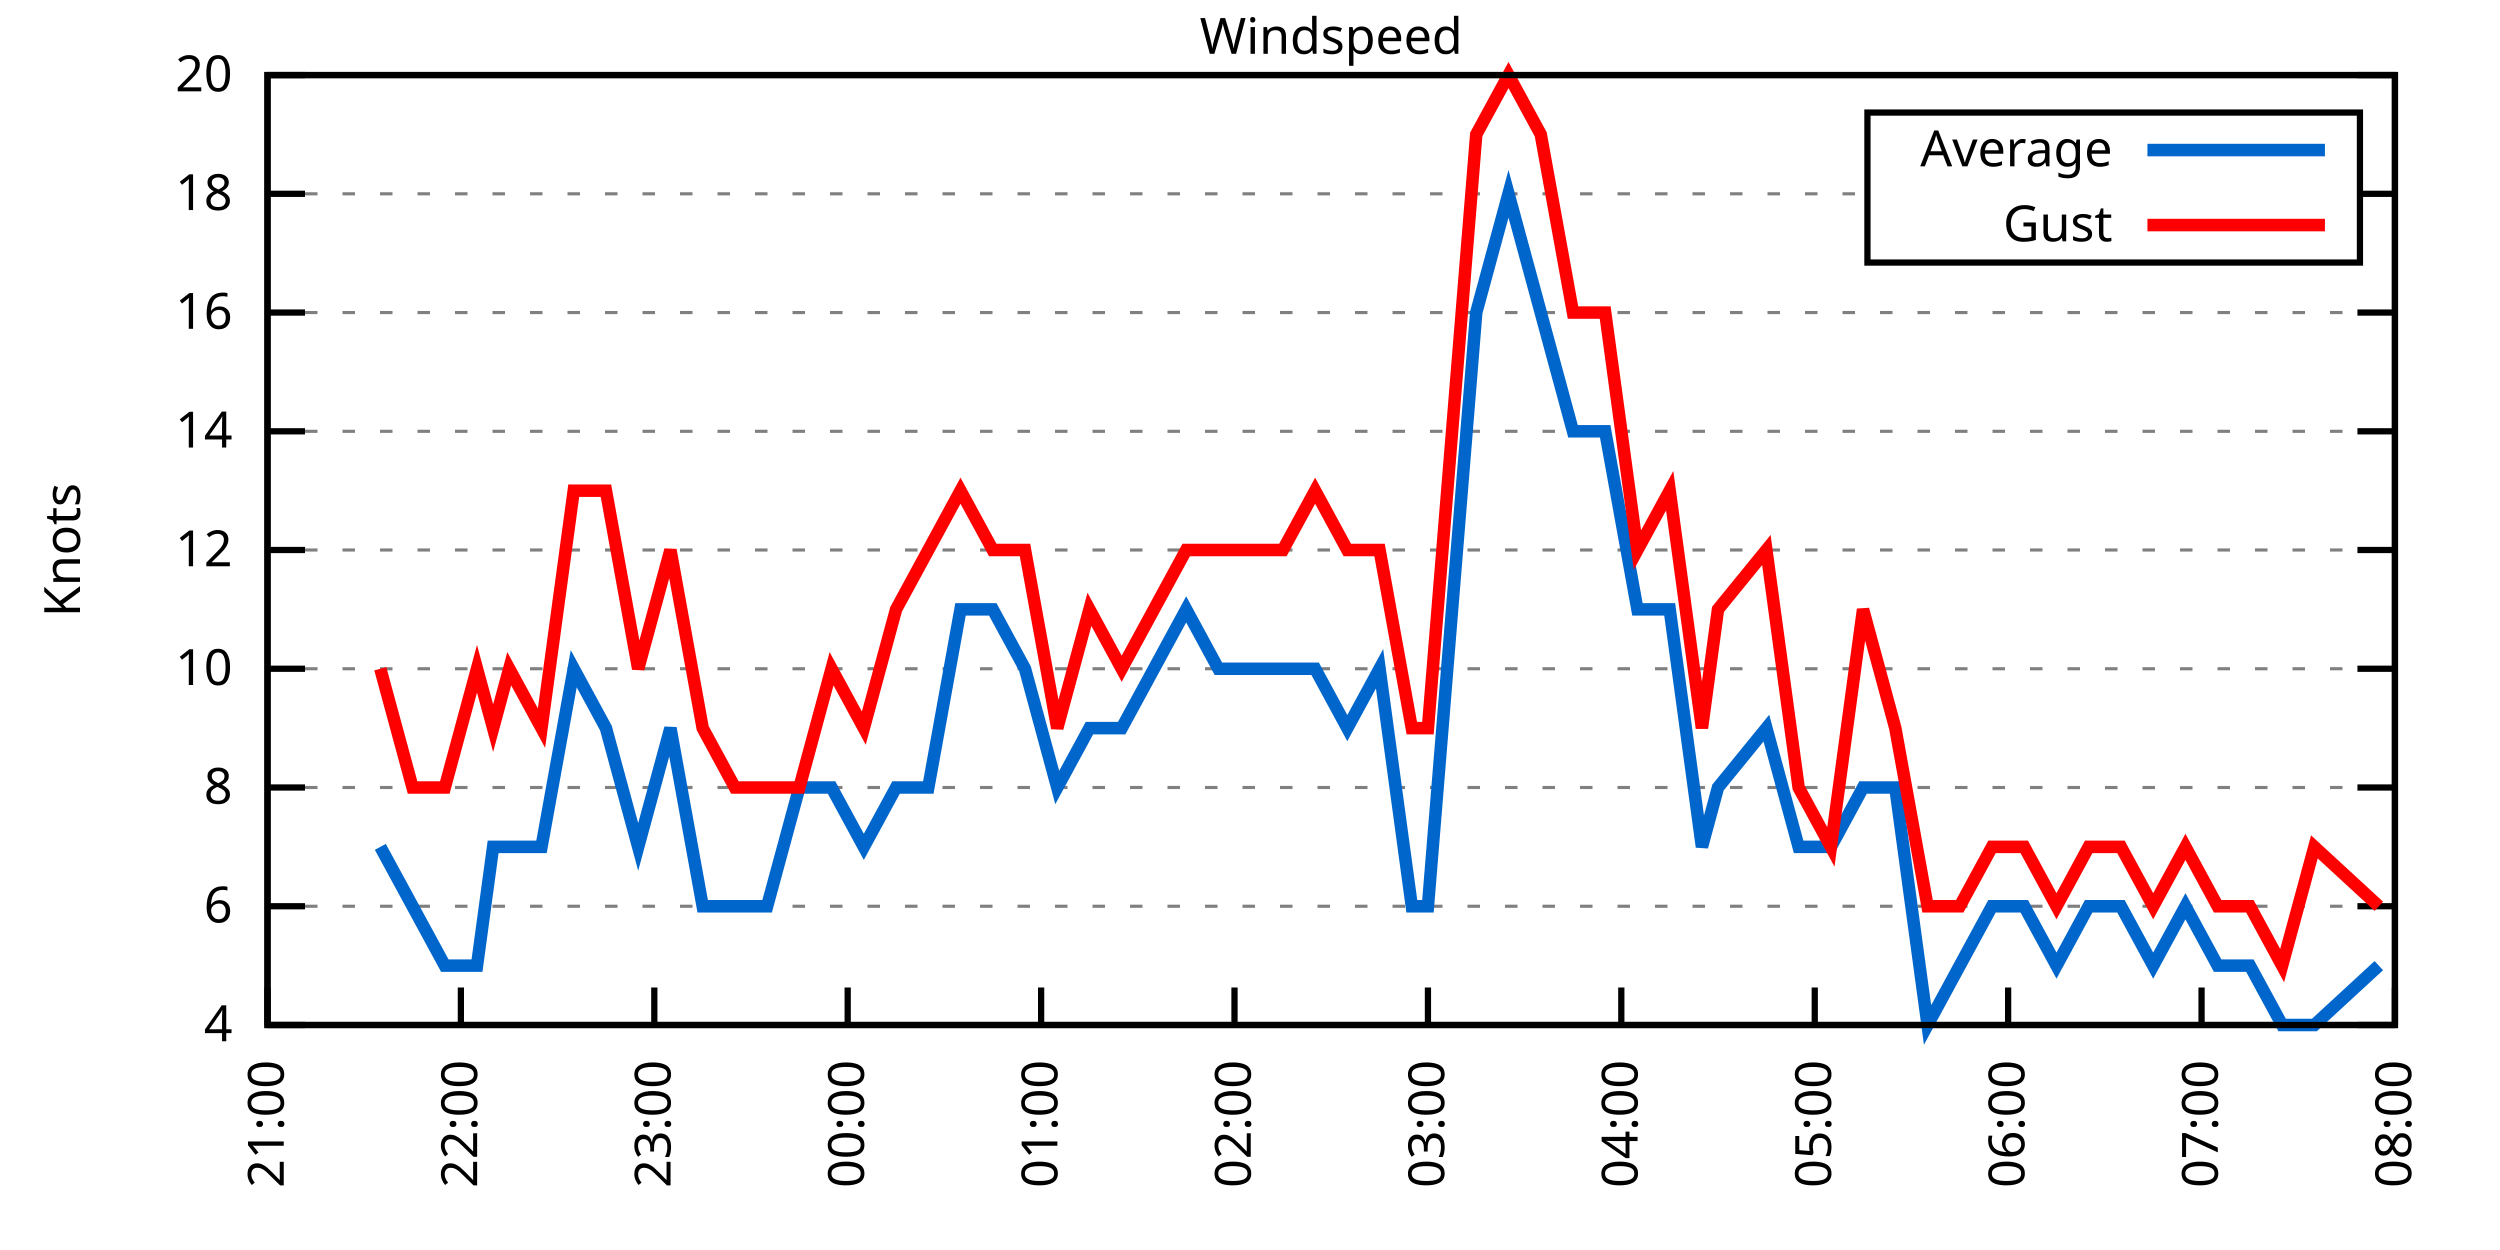
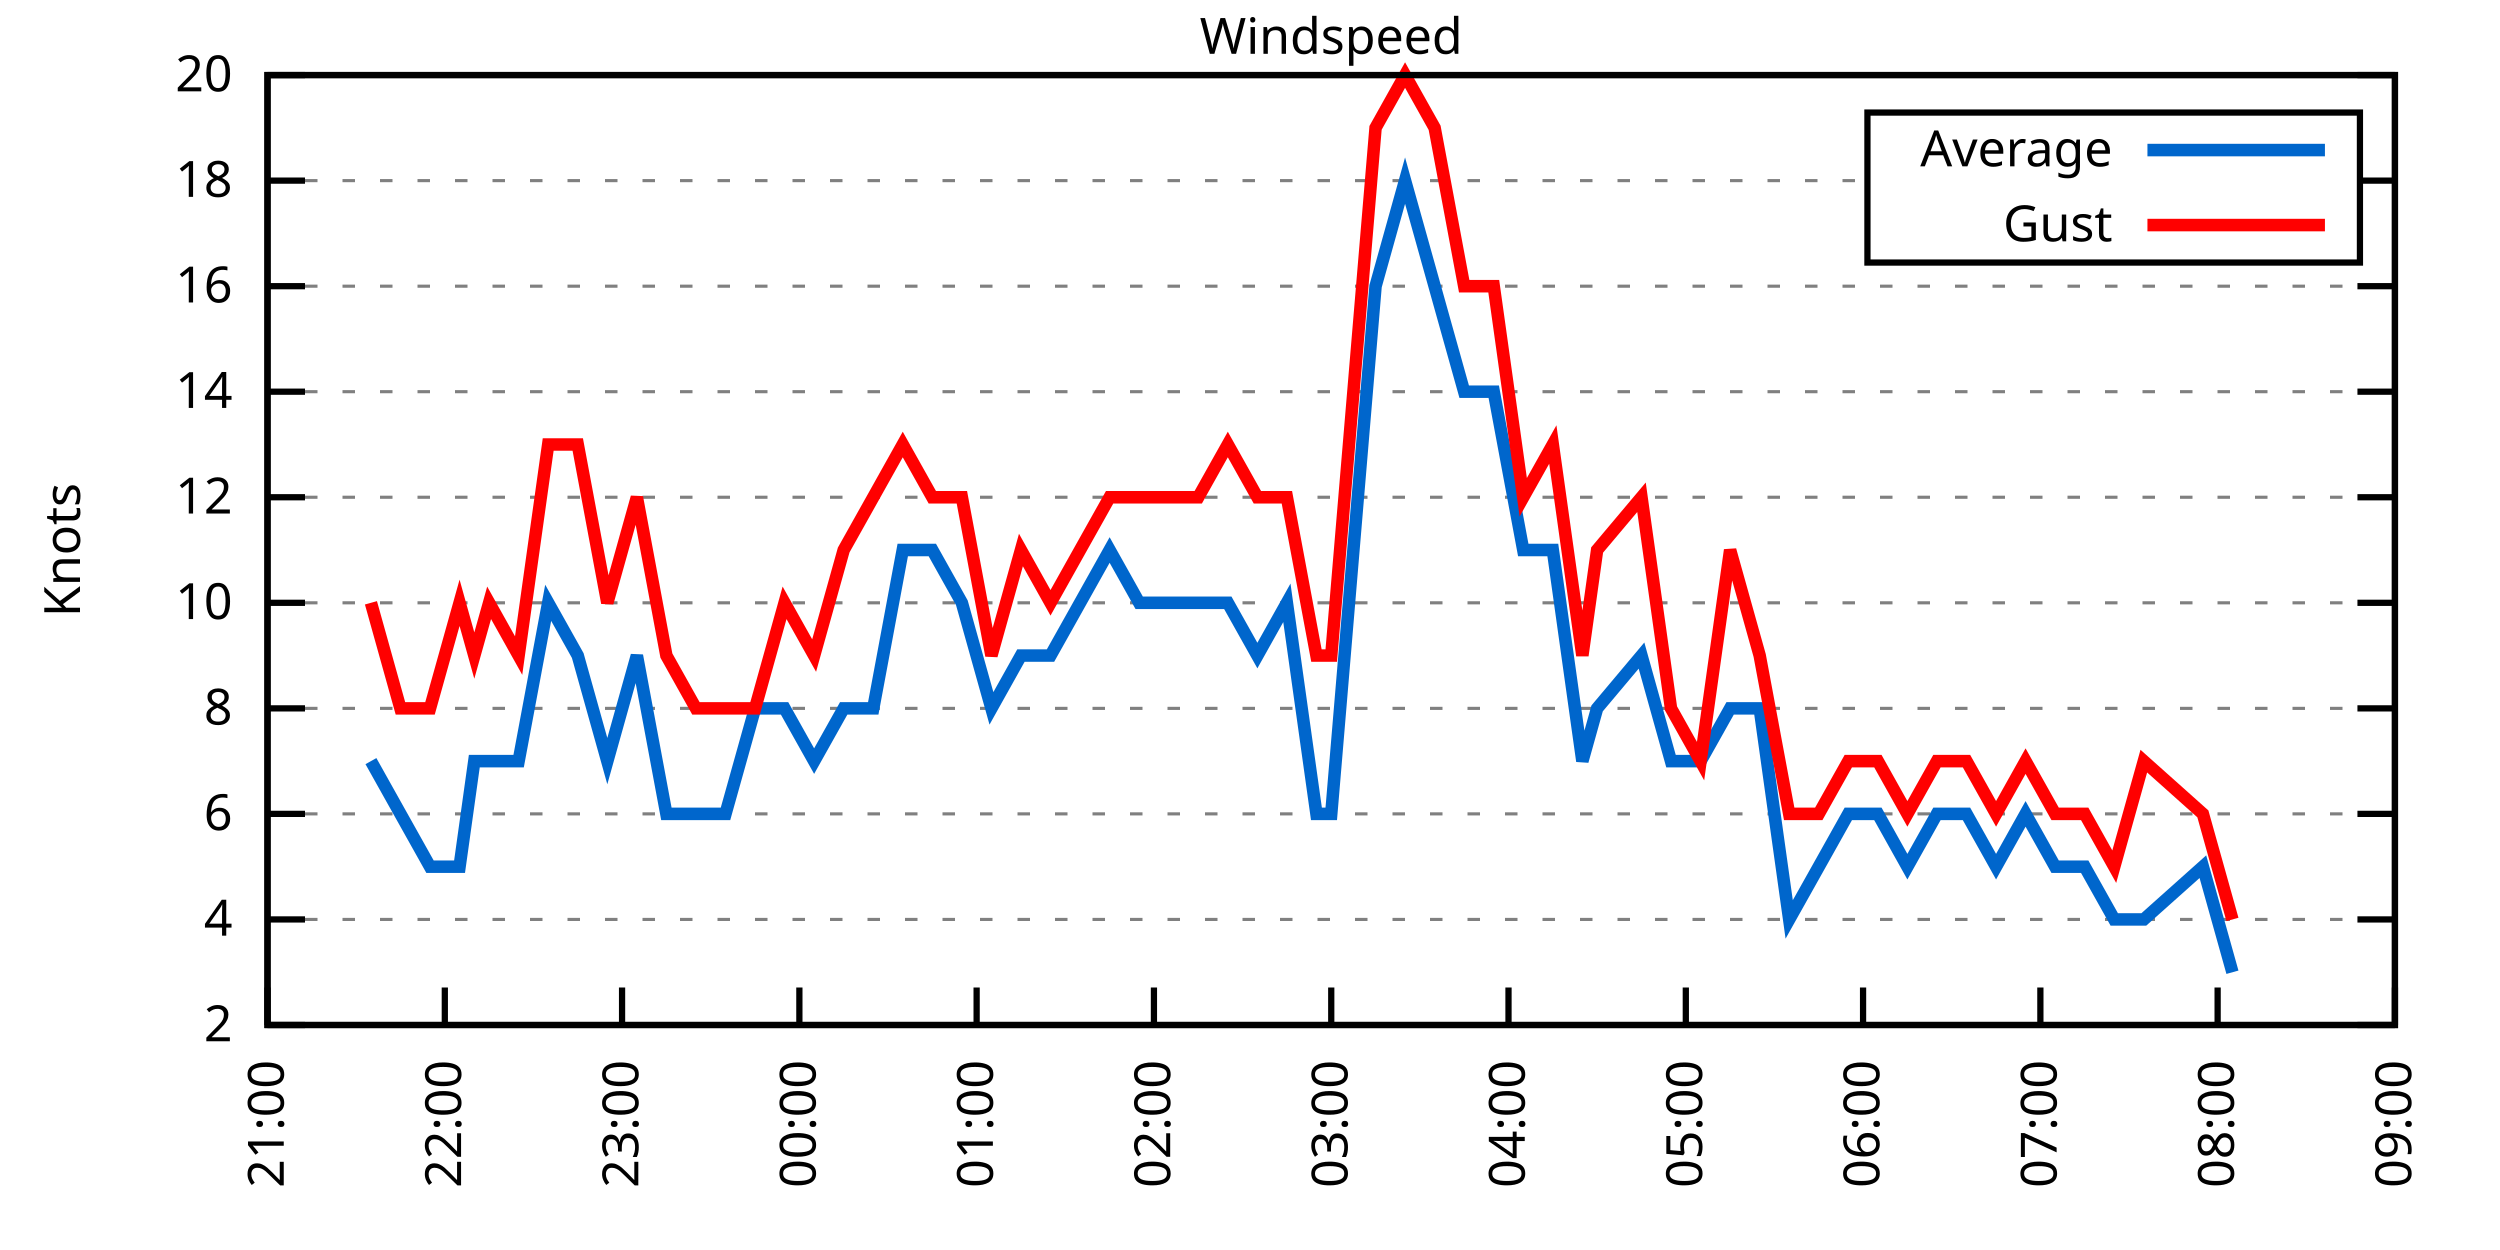
<svg xmlns="http://www.w3.org/2000/svg" xmlns:xlink="http://www.w3.org/1999/xlink" width="400" height="200" viewBox="0 0 400 200">
  <g id="gnuplot_canvas">
    <rect x="0" y="0" width="400" height="200" fill="none" />
    <defs>
      <circle id="gpDot" r="0.5" stroke-width="0.5" stroke="currentColor" />
      <path id="gpPt0" stroke-width="0.333" stroke="currentColor" d="M-1,0 h2 M0,-1 v2" />
      <path id="gpPt1" stroke-width="0.333" stroke="currentColor" d="M-1,-1 L1,1 M1,-1 L-1,1" />
      <path id="gpPt2" stroke-width="0.333" stroke="currentColor" d="M-1,0 L1,0 M0,-1 L0,1 M-1,-1 L1,1 M-1,1 L1,-1" />
      <rect id="gpPt3" stroke-width="0.333" stroke="currentColor" x="-1" y="-1" width="2" height="2" />
      <rect id="gpPt4" stroke-width="0.333" stroke="currentColor" fill="currentColor" x="-1" y="-1" width="2" height="2" />
      <circle id="gpPt5" stroke-width="0.333" stroke="currentColor" cx="0" cy="0" r="1" />
      <use xlink:href="#gpPt5" id="gpPt6" fill="currentColor" stroke="none" />
      <path id="gpPt7" stroke-width="0.333" stroke="currentColor" d="M0,-1.33 L-1.33,0.67 L1.33,0.67 z" />
      <use xlink:href="#gpPt7" id="gpPt8" fill="currentColor" stroke="none" />
      <use xlink:href="#gpPt7" id="gpPt9" stroke="currentColor" transform="rotate(180)" />
      <use xlink:href="#gpPt9" id="gpPt10" fill="currentColor" stroke="none" />
      <use xlink:href="#gpPt3" id="gpPt11" stroke="currentColor" transform="rotate(45)" />
      <use xlink:href="#gpPt11" id="gpPt12" fill="currentColor" stroke="none" />
      <path id="gpPt13" stroke-width="0.333" stroke="currentColor" d="M0,1.330 L1.265,0.411 L0.782,-1.067 L-0.782,-1.076 L-1.265,0.411 z" />
      <use xlink:href="#gpPt13" id="gpPt14" fill="currentColor" stroke="none" />
      <filter id="textbox" filterUnits="objectBoundingBox" x="0" y="0" height="1" width="1">
        <feFlood flood-color="white" flood-opacity="1" result="bgnd" />
        <feComposite in="SourceGraphic" in2="bgnd" operator="atop" />
      </filter>
      <filter id="greybox" filterUnits="objectBoundingBox" x="0" y="0" height="1" width="1">
        <feFlood flood-color="lightgrey" flood-opacity="1" result="grey" />
        <feComposite in="SourceGraphic" in2="grey" operator="atop" />
      </filter>
    </defs>
    <g fill="none" color="white" stroke="currentColor" stroke-width="1.00" stroke-linecap="butt" stroke-linejoin="miter">
</g>
    <g fill="none" color="black" stroke="currentColor" stroke-width="1.00" stroke-linecap="butt" stroke-linejoin="miter">
      <g stroke="none" shape-rendering="crispEdges">
        <polygon fill="rgb(255, 255, 255)" points="42.80,164.00 383.18,164.00 383.18,12.02 42.80,12.02 " />
      </g>
    </g>
    <g fill="none" color="black" stroke="currentColor" stroke-width="1.00" stroke-linecap="butt" stroke-linejoin="miter">
</g>
    <g fill="none" color="black" stroke="black" stroke-width="0.50" stroke-linecap="butt" stroke-linejoin="miter">
</g>
    <g fill="none" color="gray" stroke="currentColor" stroke-width="0.50" stroke-linecap="butt" stroke-linejoin="miter">
      <path stroke="gray" stroke-dasharray="2,4" class="gridline" d="M42.80,164.00 L383.19,164.00  " />
    </g>
    <g fill="none" color="gray" stroke="gray" stroke-width="1.00" stroke-linecap="butt" stroke-linejoin="miter">
</g>
    <g fill="none" color="black" stroke="currentColor" stroke-width="1.00" stroke-linecap="butt" stroke-linejoin="miter">
      <path stroke="black" d="M42.80,164.00 L48.80,164.00 M383.19,164.00 L377.19,164.00  " />
      <g transform="translate(37.20,166.60)" stroke="none" fill="black" font-family="Sans" font-size="8.00" text-anchor="end">
        <text>
+           <tspan font-family="Sans"> 2</tspan>
+         </text>
+       </g>
+     </g>
+     <g fill="none" color="black" stroke="currentColor" stroke-width="1.00" stroke-linecap="butt" stroke-linejoin="miter">
+ </g>
+     <g fill="none" color="black" stroke="black" stroke-width="0.50" stroke-linecap="butt" stroke-linejoin="miter">
+ </g>
+     <g fill="none" color="gray" stroke="currentColor" stroke-width="0.50" stroke-linecap="butt" stroke-linejoin="miter">
+       <path stroke="gray" stroke-dasharray="2,4" class="gridline" d="M42.80,147.11 L383.19,147.11  " />
+     </g>
+     <g fill="none" color="gray" stroke="gray" stroke-width="1.00" stroke-linecap="butt" stroke-linejoin="miter">
+ </g>
+     <g fill="none" color="black" stroke="currentColor" stroke-width="1.00" stroke-linecap="butt" stroke-linejoin="miter">
+       <path stroke="black" d="M42.80,147.11 L48.80,147.11 M383.19,147.11 L377.19,147.11  " />
+       <g transform="translate(37.20,149.71)" stroke="none" fill="black" font-family="Sans" font-size="8.00" text-anchor="end">
+         <text>
          <tspan font-family="Sans"> 4</tspan>
        </text>
      </g>
    </g>
    <g fill="none" color="black" stroke="currentColor" stroke-width="1.00" stroke-linecap="butt" stroke-linejoin="miter">
</g>
    <g fill="none" color="black" stroke="black" stroke-width="0.50" stroke-linecap="butt" stroke-linejoin="miter">
</g>
    <g fill="none" color="gray" stroke="currentColor" stroke-width="0.50" stroke-linecap="butt" stroke-linejoin="miter">
-       <path stroke="gray" stroke-dasharray="2,4" class="gridline" d="M42.80,145.00 L383.19,145.00  " />
-     </g>
-     <g fill="none" color="gray" stroke="gray" stroke-width="1.00" stroke-linecap="butt" stroke-linejoin="miter">
- </g>
-     <g fill="none" color="black" stroke="currentColor" stroke-width="1.00" stroke-linecap="butt" stroke-linejoin="miter">
-       <path stroke="black" d="M42.80,145.00 L48.80,145.00 M383.19,145.00 L377.19,145.00  " />
-       <g transform="translate(37.20,147.60)" stroke="none" fill="black" font-family="Sans" font-size="8.00" text-anchor="end">
+       <path stroke="gray" stroke-dasharray="2,4" class="gridline" d="M42.80,130.22 L383.19,130.22  " />
+     </g>
+     <g fill="none" color="gray" stroke="gray" stroke-width="1.00" stroke-linecap="butt" stroke-linejoin="miter">
+ </g>
+     <g fill="none" color="black" stroke="currentColor" stroke-width="1.00" stroke-linecap="butt" stroke-linejoin="miter">
+       <path stroke="black" d="M42.80,130.22 L48.80,130.22 M383.19,130.22 L377.19,130.22  " />
+       <g transform="translate(37.20,132.82)" stroke="none" fill="black" font-family="Sans" font-size="8.00" text-anchor="end">
        <text>
          <tspan font-family="Sans"> 6</tspan>
        </text>
      </g>
    </g>
    <g fill="none" color="black" stroke="currentColor" stroke-width="1.00" stroke-linecap="butt" stroke-linejoin="miter">
</g>
    <g fill="none" color="black" stroke="black" stroke-width="0.50" stroke-linecap="butt" stroke-linejoin="miter">
</g>
    <g fill="none" color="gray" stroke="currentColor" stroke-width="0.50" stroke-linecap="butt" stroke-linejoin="miter">
-       <path stroke="gray" stroke-dasharray="2,4" class="gridline" d="M42.80,126.00 L383.19,126.00  " />
-     </g>
-     <g fill="none" color="gray" stroke="gray" stroke-width="1.00" stroke-linecap="butt" stroke-linejoin="miter">
- </g>
-     <g fill="none" color="black" stroke="currentColor" stroke-width="1.00" stroke-linecap="butt" stroke-linejoin="miter">
-       <path stroke="black" d="M42.80,126.00 L48.80,126.00 M383.19,126.00 L377.19,126.00  " />
-       <g transform="translate(37.20,128.60)" stroke="none" fill="black" font-family="Sans" font-size="8.00" text-anchor="end">
+       <path stroke="gray" stroke-dasharray="2,4" class="gridline" d="M42.80,113.34 L383.19,113.34  " />
+     </g>
+     <g fill="none" color="gray" stroke="gray" stroke-width="1.00" stroke-linecap="butt" stroke-linejoin="miter">
+ </g>
+     <g fill="none" color="black" stroke="currentColor" stroke-width="1.00" stroke-linecap="butt" stroke-linejoin="miter">
+       <path stroke="black" d="M42.80,113.34 L48.80,113.34 M383.19,113.34 L377.19,113.34  " />
+       <g transform="translate(37.20,115.94)" stroke="none" fill="black" font-family="Sans" font-size="8.00" text-anchor="end">
        <text>
          <tspan font-family="Sans"> 8</tspan>
        </text>
      </g>
    </g>
    <g fill="none" color="black" stroke="currentColor" stroke-width="1.00" stroke-linecap="butt" stroke-linejoin="miter">
</g>
    <g fill="none" color="black" stroke="black" stroke-width="0.50" stroke-linecap="butt" stroke-linejoin="miter">
</g>
    <g fill="none" color="gray" stroke="currentColor" stroke-width="0.50" stroke-linecap="butt" stroke-linejoin="miter">
-       <path stroke="gray" stroke-dasharray="2,4" class="gridline" d="M42.80,107.00 L383.19,107.00  " />
-     </g>
-     <g fill="none" color="gray" stroke="gray" stroke-width="1.00" stroke-linecap="butt" stroke-linejoin="miter">
- </g>
-     <g fill="none" color="black" stroke="currentColor" stroke-width="1.00" stroke-linecap="butt" stroke-linejoin="miter">
-       <path stroke="black" d="M42.80,107.00 L48.80,107.00 M383.19,107.00 L377.19,107.00  " />
-       <g transform="translate(37.20,109.60)" stroke="none" fill="black" font-family="Sans" font-size="8.00" text-anchor="end">
+       <path stroke="gray" stroke-dasharray="2,4" class="gridline" d="M42.80,96.45 L383.19,96.45  " />
+     </g>
+     <g fill="none" color="gray" stroke="gray" stroke-width="1.00" stroke-linecap="butt" stroke-linejoin="miter">
+ </g>
+     <g fill="none" color="black" stroke="currentColor" stroke-width="1.00" stroke-linecap="butt" stroke-linejoin="miter">
+       <path stroke="black" d="M42.80,96.45 L48.80,96.45 M383.19,96.45 L377.19,96.45  " />
+       <g transform="translate(37.20,99.05)" stroke="none" fill="black" font-family="Sans" font-size="8.00" text-anchor="end">
        <text>
          <tspan font-family="Sans"> 10</tspan>
        </text>
      </g>
    </g>
    <g fill="none" color="black" stroke="currentColor" stroke-width="1.00" stroke-linecap="butt" stroke-linejoin="miter">
</g>
    <g fill="none" color="black" stroke="black" stroke-width="0.50" stroke-linecap="butt" stroke-linejoin="miter">
</g>
    <g fill="none" color="gray" stroke="currentColor" stroke-width="0.50" stroke-linecap="butt" stroke-linejoin="miter">
-       <path stroke="gray" stroke-dasharray="2,4" class="gridline" d="M42.80,88.00 L383.19,88.00  " />
-     </g>
-     <g fill="none" color="gray" stroke="gray" stroke-width="1.00" stroke-linecap="butt" stroke-linejoin="miter">
- </g>
-     <g fill="none" color="black" stroke="currentColor" stroke-width="1.00" stroke-linecap="butt" stroke-linejoin="miter">
-       <path stroke="black" d="M42.80,88.00 L48.80,88.00 M383.19,88.00 L377.19,88.00  " />
-       <g transform="translate(37.20,90.60)" stroke="none" fill="black" font-family="Sans" font-size="8.00" text-anchor="end">
+       <path stroke="gray" stroke-dasharray="2,4" class="gridline" d="M42.80,79.56 L383.19,79.56  " />
+     </g>
+     <g fill="none" color="gray" stroke="gray" stroke-width="1.00" stroke-linecap="butt" stroke-linejoin="miter">
+ </g>
+     <g fill="none" color="black" stroke="currentColor" stroke-width="1.00" stroke-linecap="butt" stroke-linejoin="miter">
+       <path stroke="black" d="M42.80,79.56 L48.80,79.56 M383.19,79.56 L377.19,79.56  " />
+       <g transform="translate(37.20,82.16)" stroke="none" fill="black" font-family="Sans" font-size="8.00" text-anchor="end">
        <text>
          <tspan font-family="Sans"> 12</tspan>
        </text>
      </g>
    </g>
    <g fill="none" color="black" stroke="currentColor" stroke-width="1.00" stroke-linecap="butt" stroke-linejoin="miter">
</g>
    <g fill="none" color="black" stroke="black" stroke-width="0.50" stroke-linecap="butt" stroke-linejoin="miter">
</g>
    <g fill="none" color="gray" stroke="currentColor" stroke-width="0.50" stroke-linecap="butt" stroke-linejoin="miter">
-       <path stroke="gray" stroke-dasharray="2,4" class="gridline" d="M42.80,69.01 L383.19,69.01  " />
-     </g>
-     <g fill="none" color="gray" stroke="gray" stroke-width="1.00" stroke-linecap="butt" stroke-linejoin="miter">
- </g>
-     <g fill="none" color="black" stroke="currentColor" stroke-width="1.00" stroke-linecap="butt" stroke-linejoin="miter">
-       <path stroke="black" d="M42.80,69.01 L48.80,69.01 M383.19,69.01 L377.19,69.01  " />
-       <g transform="translate(37.20,71.61)" stroke="none" fill="black" font-family="Sans" font-size="8.00" text-anchor="end">
+       <path stroke="gray" stroke-dasharray="2,4" class="gridline" d="M42.80,62.67 L383.19,62.67  " />
+     </g>
+     <g fill="none" color="gray" stroke="gray" stroke-width="1.00" stroke-linecap="butt" stroke-linejoin="miter">
+ </g>
+     <g fill="none" color="black" stroke="currentColor" stroke-width="1.00" stroke-linecap="butt" stroke-linejoin="miter">
+       <path stroke="black" d="M42.80,62.67 L48.80,62.67 M383.19,62.67 L377.19,62.67  " />
+       <g transform="translate(37.20,65.27)" stroke="none" fill="black" font-family="Sans" font-size="8.00" text-anchor="end">
        <text>
          <tspan font-family="Sans"> 14</tspan>
        </text>
      </g>
    </g>
    <g fill="none" color="black" stroke="currentColor" stroke-width="1.00" stroke-linecap="butt" stroke-linejoin="miter">
</g>
    <g fill="none" color="black" stroke="black" stroke-width="0.50" stroke-linecap="butt" stroke-linejoin="miter">
</g>
    <g fill="none" color="gray" stroke="currentColor" stroke-width="0.50" stroke-linecap="butt" stroke-linejoin="miter">
-       <path stroke="gray" stroke-dasharray="2,4" class="gridline" d="M42.80,50.01 L383.19,50.01  " />
-     </g>
-     <g fill="none" color="gray" stroke="gray" stroke-width="1.00" stroke-linecap="butt" stroke-linejoin="miter">
- </g>
-     <g fill="none" color="black" stroke="currentColor" stroke-width="1.00" stroke-linecap="butt" stroke-linejoin="miter">
-       <path stroke="black" d="M42.80,50.01 L48.80,50.01 M383.19,50.01 L377.19,50.01  " />
-       <g transform="translate(37.20,52.61)" stroke="none" fill="black" font-family="Sans" font-size="8.00" text-anchor="end">
+       <path stroke="gray" stroke-dasharray="2,4" class="gridline" d="M42.80,45.79 L383.19,45.79  " />
+     </g>
+     <g fill="none" color="gray" stroke="gray" stroke-width="1.00" stroke-linecap="butt" stroke-linejoin="miter">
+ </g>
+     <g fill="none" color="black" stroke="currentColor" stroke-width="1.00" stroke-linecap="butt" stroke-linejoin="miter">
+       <path stroke="black" d="M42.80,45.79 L48.80,45.79 M383.19,45.79 L377.19,45.79  " />
+       <g transform="translate(37.20,48.39)" stroke="none" fill="black" font-family="Sans" font-size="8.00" text-anchor="end">
        <text>
          <tspan font-family="Sans"> 16</tspan>
        </text>
      </g>
    </g>
    <g fill="none" color="black" stroke="currentColor" stroke-width="1.00" stroke-linecap="butt" stroke-linejoin="miter">
</g>
    <g fill="none" color="black" stroke="black" stroke-width="0.50" stroke-linecap="butt" stroke-linejoin="miter">
</g>
    <g fill="none" color="gray" stroke="currentColor" stroke-width="0.50" stroke-linecap="butt" stroke-linejoin="miter">
-       <path stroke="gray" stroke-dasharray="2,4" class="gridline" d="M42.80,31.01 L298.79,31.01 M377.59,31.01 L383.19,31.01  " />
-     </g>
-     <g fill="none" color="gray" stroke="gray" stroke-width="1.00" stroke-linecap="butt" stroke-linejoin="miter">
- </g>
-     <g fill="none" color="black" stroke="currentColor" stroke-width="1.00" stroke-linecap="butt" stroke-linejoin="miter">
-       <path stroke="black" d="M42.80,31.01 L48.80,31.01 M383.19,31.01 L377.19,31.01  " />
-       <g transform="translate(37.20,33.61)" stroke="none" fill="black" font-family="Sans" font-size="8.00" text-anchor="end">
+       <path stroke="gray" stroke-dasharray="2,4" class="gridline" d="M42.80,28.90 L298.79,28.90 M377.59,28.90 L383.19,28.90  " />
+     </g>
+     <g fill="none" color="gray" stroke="gray" stroke-width="1.00" stroke-linecap="butt" stroke-linejoin="miter">
+ </g>
+     <g fill="none" color="black" stroke="currentColor" stroke-width="1.00" stroke-linecap="butt" stroke-linejoin="miter">
+       <path stroke="black" d="M42.80,28.90 L48.80,28.90 M383.19,28.90 L377.19,28.90  " />
+       <g transform="translate(37.20,31.50)" stroke="none" fill="black" font-family="Sans" font-size="8.00" text-anchor="end">
        <text>
          <tspan font-family="Sans"> 18</tspan>
        </text>
      </g>
    </g>
    <g fill="none" color="black" stroke="currentColor" stroke-width="1.00" stroke-linecap="butt" stroke-linejoin="miter">
</g>
    <g fill="none" color="black" stroke="black" stroke-width="0.50" stroke-linecap="butt" stroke-linejoin="miter">
</g>
    <g fill="none" color="gray" stroke="currentColor" stroke-width="0.50" stroke-linecap="butt" stroke-linejoin="miter">
      <path stroke="gray" stroke-dasharray="2,4" class="gridline" d="M42.80,12.01 L383.19,12.01  " />
    </g>
    <g fill="none" color="gray" stroke="gray" stroke-width="1.00" stroke-linecap="butt" stroke-linejoin="miter">
</g>
    <g fill="none" color="black" stroke="currentColor" stroke-width="1.00" stroke-linecap="butt" stroke-linejoin="miter">
      <path stroke="black" d="M42.80,12.01 L48.80,12.01 M383.19,12.01 L377.19,12.01  " />
      <g transform="translate(37.20,14.61)" stroke="none" fill="black" font-family="Sans" font-size="8.00" text-anchor="end">
        <text>
          <tspan font-family="Sans"> 20</tspan>
        </text>
      </g>
    </g>
    <g fill="none" color="black" stroke="currentColor" stroke-width="1.00" stroke-linecap="butt" stroke-linejoin="miter">
      <path stroke="black" d="M42.80,164.00 L42.80,158.00  " />
      <g transform="translate(45.40,169.60) rotate(270.00)" stroke="none" fill="black" font-family="Sans" font-size="8.00" text-anchor="end">
        <text>
          <tspan font-family="Sans">21:00</tspan>
        </text>
      </g>
    </g>
    <g fill="none" color="black" stroke="currentColor" stroke-width="1.00" stroke-linecap="butt" stroke-linejoin="miter">
-       <path stroke="black" d="M73.74,164.00 L73.74,158.00  " />
-       <g transform="translate(76.34,169.60) rotate(270.00)" stroke="none" fill="black" font-family="Sans" font-size="8.00" text-anchor="end">
+       <path stroke="black" d="M71.17,164.00 L71.17,158.00  " />
+       <g transform="translate(73.77,169.60) rotate(270.00)" stroke="none" fill="black" font-family="Sans" font-size="8.00" text-anchor="end">
        <text>
          <tspan font-family="Sans">22:00</tspan>
        </text>
      </g>
    </g>
    <g fill="none" color="black" stroke="currentColor" stroke-width="1.00" stroke-linecap="butt" stroke-linejoin="miter">
-       <path stroke="black" d="M104.69,164.00 L104.69,158.00  " />
-       <g transform="translate(107.29,169.60) rotate(270.00)" stroke="none" fill="black" font-family="Sans" font-size="8.00" text-anchor="end">
+       <path stroke="black" d="M99.53,164.00 L99.53,158.00  " />
+       <g transform="translate(102.13,169.60) rotate(270.00)" stroke="none" fill="black" font-family="Sans" font-size="8.00" text-anchor="end">
        <text>
          <tspan font-family="Sans">23:00</tspan>
        </text>
      </g>
    </g>
    <g fill="none" color="black" stroke="currentColor" stroke-width="1.00" stroke-linecap="butt" stroke-linejoin="miter">
-       <path stroke="black" d="M135.63,164.00 L135.63,158.00  " />
-       <g transform="translate(138.23,169.60) rotate(270.00)" stroke="none" fill="black" font-family="Sans" font-size="8.00" text-anchor="end">
+       <path stroke="black" d="M127.90,164.00 L127.90,158.00  " />
+       <g transform="translate(130.50,169.60) rotate(270.00)" stroke="none" fill="black" font-family="Sans" font-size="8.00" text-anchor="end">
        <text>
          <tspan font-family="Sans">00:00</tspan>
        </text>
      </g>
    </g>
    <g fill="none" color="black" stroke="currentColor" stroke-width="1.00" stroke-linecap="butt" stroke-linejoin="miter">
-       <path stroke="black" d="M166.58,164.00 L166.58,158.00  " />
-       <g transform="translate(169.18,169.60) rotate(270.00)" stroke="none" fill="black" font-family="Sans" font-size="8.00" text-anchor="end">
+       <path stroke="black" d="M156.26,164.00 L156.26,158.00  " />
+       <g transform="translate(158.86,169.60) rotate(270.00)" stroke="none" fill="black" font-family="Sans" font-size="8.00" text-anchor="end">
        <text>
          <tspan font-family="Sans">01:00</tspan>
        </text>
      </g>
    </g>
    <g fill="none" color="black" stroke="currentColor" stroke-width="1.00" stroke-linecap="butt" stroke-linejoin="miter">
-       <path stroke="black" d="M197.52,164.00 L197.52,158.00  " />
-       <g transform="translate(200.12,169.60) rotate(270.00)" stroke="none" fill="black" font-family="Sans" font-size="8.00" text-anchor="end">
+       <path stroke="black" d="M184.63,164.00 L184.63,158.00  " />
+       <g transform="translate(187.23,169.60) rotate(270.00)" stroke="none" fill="black" font-family="Sans" font-size="8.00" text-anchor="end">
        <text>
          <tspan font-family="Sans">02:00</tspan>
        </text>
      </g>
    </g>
    <g fill="none" color="black" stroke="currentColor" stroke-width="1.00" stroke-linecap="butt" stroke-linejoin="miter">
-       <path stroke="black" d="M228.47,164.00 L228.47,158.00  " />
-       <g transform="translate(231.07,169.60) rotate(270.00)" stroke="none" fill="black" font-family="Sans" font-size="8.00" text-anchor="end">
+       <path stroke="black" d="M213.00,164.00 L213.00,158.00  " />
+       <g transform="translate(215.60,169.60) rotate(270.00)" stroke="none" fill="black" font-family="Sans" font-size="8.00" text-anchor="end">
        <text>
          <tspan font-family="Sans">03:00</tspan>
        </text>
      </g>
    </g>
    <g fill="none" color="black" stroke="currentColor" stroke-width="1.00" stroke-linecap="butt" stroke-linejoin="miter">
-       <path stroke="black" d="M259.41,164.00 L259.41,158.00  " />
-       <g transform="translate(262.01,169.60) rotate(270.00)" stroke="none" fill="black" font-family="Sans" font-size="8.00" text-anchor="end">
+       <path stroke="black" d="M241.36,164.00 L241.36,158.00  " />
+       <g transform="translate(243.96,169.60) rotate(270.00)" stroke="none" fill="black" font-family="Sans" font-size="8.00" text-anchor="end">
        <text>
          <tspan font-family="Sans">04:00</tspan>
        </text>
      </g>
    </g>
    <g fill="none" color="black" stroke="currentColor" stroke-width="1.00" stroke-linecap="butt" stroke-linejoin="miter">
-       <path stroke="black" d="M290.36,164.00 L290.36,158.00  " />
-       <g transform="translate(292.96,169.60) rotate(270.00)" stroke="none" fill="black" font-family="Sans" font-size="8.00" text-anchor="end">
+       <path stroke="black" d="M269.73,164.00 L269.73,158.00  " />
+       <g transform="translate(272.33,169.60) rotate(270.00)" stroke="none" fill="black" font-family="Sans" font-size="8.00" text-anchor="end">
        <text>
          <tspan font-family="Sans">05:00</tspan>
        </text>
      </g>
    </g>
    <g fill="none" color="black" stroke="currentColor" stroke-width="1.00" stroke-linecap="butt" stroke-linejoin="miter">
-       <path stroke="black" d="M321.30,164.00 L321.30,158.00  " />
-       <g transform="translate(323.90,169.60) rotate(270.00)" stroke="none" fill="black" font-family="Sans" font-size="8.00" text-anchor="end">
+       <path stroke="black" d="M298.09,164.00 L298.09,158.00  " />
+       <g transform="translate(300.69,169.60) rotate(270.00)" stroke="none" fill="black" font-family="Sans" font-size="8.00" text-anchor="end">
        <text>
          <tspan font-family="Sans">06:00</tspan>
        </text>
      </g>
    </g>
    <g fill="none" color="black" stroke="currentColor" stroke-width="1.00" stroke-linecap="butt" stroke-linejoin="miter">
-       <path stroke="black" d="M352.25,164.00 L352.25,158.00  " />
-       <g transform="translate(354.85,169.60) rotate(270.00)" stroke="none" fill="black" font-family="Sans" font-size="8.00" text-anchor="end">
+       <path stroke="black" d="M326.46,164.00 L326.46,158.00  " />
+       <g transform="translate(329.06,169.60) rotate(270.00)" stroke="none" fill="black" font-family="Sans" font-size="8.00" text-anchor="end">
        <text>
          <tspan font-family="Sans">07:00</tspan>
+         </text>
+       </g>
+     </g>
+     <g fill="none" color="black" stroke="currentColor" stroke-width="1.00" stroke-linecap="butt" stroke-linejoin="miter">
+       <path stroke="black" d="M354.82,164.00 L354.82,158.00  " />
+       <g transform="translate(357.42,169.60) rotate(270.00)" stroke="none" fill="black" font-family="Sans" font-size="8.00" text-anchor="end">
+         <text>
+           <tspan font-family="Sans">08:00</tspan>
        </text>
      </g>
    </g>
    <g fill="none" color="black" stroke="currentColor" stroke-width="1.00" stroke-linecap="butt" stroke-linejoin="miter">
      <path stroke="black" d="M383.19,164.00 L383.19,158.00  " />
      <g transform="translate(385.79,169.60) rotate(270.00)" stroke="none" fill="black" font-family="Sans" font-size="8.00" text-anchor="end">
        <text>
-           <tspan font-family="Sans">08:00</tspan>
+           <tspan font-family="Sans">09:00</tspan>
        </text>
      </g>
    </g>
    <g fill="none" color="black" stroke="currentColor" stroke-width="1.00" stroke-linecap="butt" stroke-linejoin="miter">
</g>
    <g fill="none" color="black" stroke="currentColor" stroke-width="1.00" stroke-linecap="butt" stroke-linejoin="miter">
      <path stroke="black" d="M42.80,12.01 L42.80,164.00 L383.19,164.00 L383.19,12.01 L42.80,12.01 Z  " />
    </g>
    <g fill="none" color="black" stroke="currentColor" stroke-width="1.00" stroke-linecap="butt" stroke-linejoin="miter">
</g>
    <g fill="none" color="black" stroke="currentColor" stroke-width="1.00" stroke-linecap="butt" stroke-linejoin="miter">
      <path stroke="black" d="M298.79,42.01 L298.79,18.01 L377.59,18.01 L377.59,42.01 L298.79,42.01 Z  " />
    </g>
    <g id="Windspeed_plot_1">
      <g fill="none" color="white" stroke="black" stroke-width="2.00" stroke-linecap="butt" stroke-linejoin="miter">
</g>
      <g fill="none" color="black" stroke="currentColor" stroke-width="2.00" stroke-linecap="butt" stroke-linejoin="miter">
        <g transform="translate(337.99,26.61)" stroke="none" fill="black" font-family="Sans" font-size="8.00" text-anchor="end">
          <text>
            <tspan font-family="Sans">Average</tspan>
          </text>
        </g>
      </g>
      <g fill="none" color="black" stroke="currentColor" stroke-width="2.00" stroke-linecap="butt" stroke-linejoin="miter">
-         <path stroke="rgb(  0, 102, 204)" d="M343.59,24.01 L371.99,24.01 M60.85,135.50 L66.01,145.00 L71.17,154.50 L76.32,154.50 L78.90,135.50 L81.48,135.50   L86.64,135.50 L91.80,107.00 L96.95,116.50 L102.11,135.50 L107.27,116.50 L112.43,145.00 L117.58,145.00 L122.74,145.00   L127.90,126.00 L133.05,126.00 L138.21,135.50 L143.37,126.00 L148.53,126.00 L153.68,97.50 L158.84,97.50 L164.00,107.00   L169.16,126.00 L174.31,116.50 L179.47,116.50 L184.63,107.00 L189.79,97.50 L194.94,107.00 L200.10,107.00 L205.26,107.00   L210.42,107.00 L215.57,116.50 L220.73,107.00 L225.89,145.00 L228.47,145.00 L236.20,50.01 L241.36,31.01 L246.52,50.01   L251.68,69.01 L256.83,69.01 L261.99,97.50 L267.15,97.50 L272.31,135.50 L274.88,126.00 L282.62,116.50 L287.78,135.50   L292.94,135.50 L298.09,126.00 L303.25,126.00 L308.41,164.00 L313.56,154.50 L318.72,145.00 L323.88,145.00 L329.04,154.50   L334.19,145.00 L339.35,145.00 L344.51,154.50 L349.67,145.00 L354.82,154.50 L359.98,154.50 L365.14,164.00 L370.30,164.00   L380.61,154.50  " />
+         <path stroke="rgb(  0, 102, 204)" d="M343.59,24.01 L371.99,24.01 M59.35,121.78 L64.07,130.22 L68.80,138.67 L73.53,138.67 L75.89,121.78 L78.26,121.78   L82.98,121.78 L87.71,96.45 L92.44,104.89 L97.17,121.78 L101.90,104.89 L106.62,130.22 L111.35,130.22 L116.08,130.22   L120.81,113.34 L125.53,113.34 L130.26,121.78 L134.99,113.34 L139.72,113.34 L144.44,88.00 L149.17,88.00 L153.90,96.45   L158.63,113.34 L163.35,104.89 L168.08,104.89 L172.81,96.45 L177.54,88.00 L182.27,96.45 L186.99,96.45 L191.72,96.45   L196.45,96.45 L201.18,104.89 L205.90,96.45 L210.63,130.22 L213.00,130.22 L220.09,45.79 L224.81,28.90 L229.54,45.79   L234.27,62.67 L239.00,62.67 L243.72,88.00 L248.45,88.00 L253.18,121.78 L255.54,113.34 L262.64,104.89 L267.36,121.78   L272.09,121.78 L276.82,113.34 L281.55,113.34 L286.27,147.11 L291.00,138.67 L295.73,130.22 L300.46,130.22 L305.18,138.67   L309.91,130.22 L314.64,130.22 L319.37,138.67 L324.09,130.22 L328.82,138.67 L333.55,138.67 L338.28,147.11 L343.01,147.11   L352.46,138.67 L357.19,155.56  " />
      </g>
    </g>
    <g id="Windspeed_plot_2">
      <g fill="none" color="black" stroke="currentColor" stroke-width="2.00" stroke-linecap="butt" stroke-linejoin="miter">
        <g transform="translate(337.99,38.61)" stroke="none" fill="black" font-family="Sans" font-size="8.00" text-anchor="end">
          <text>
            <tspan font-family="Sans">Gust</tspan>
          </text>
        </g>
      </g>
      <g fill="none" color="black" stroke="currentColor" stroke-width="2.00" stroke-linecap="butt" stroke-linejoin="miter">
-         <path stroke="rgb(255,   0,   0)" d="M343.59,36.01 L371.99,36.01 M60.85,107.00 L66.01,126.00 L71.17,126.00 L76.32,107.00 L78.90,116.50 L81.48,107.00   L86.64,116.50 L91.80,78.51 L96.95,78.51 L102.11,107.00 L107.27,88.00 L112.43,116.50 L117.58,126.00 L122.74,126.00   L127.90,126.00 L133.05,107.00 L138.21,116.50 L143.37,97.50 L148.53,88.00 L153.68,78.51 L158.84,88.00 L164.00,88.00   L169.16,116.50 L174.31,97.50 L179.47,107.00 L184.63,97.50 L189.79,88.00 L194.94,88.00 L200.10,88.00 L205.26,88.00   L210.42,78.51 L215.57,88.00 L220.73,88.00 L225.89,116.50 L228.47,116.50 L236.20,21.51 L241.36,12.01 L246.52,21.51   L251.68,50.01 L256.83,50.01 L261.99,88.00 L267.15,78.51 L272.31,116.50 L274.88,97.50 L282.62,88.00 L287.78,126.00   L292.94,135.50 L298.09,97.50 L303.25,116.50 L308.41,145.00 L313.56,145.00 L318.72,135.50 L323.88,135.50 L329.04,145.00   L334.19,135.50 L339.35,135.50 L344.51,145.00 L349.67,135.50 L354.82,145.00 L359.98,145.00 L365.14,154.50 L370.30,135.50   L380.61,145.00  " />
+         <path stroke="rgb(255,   0,   0)" d="M343.59,36.01 L371.99,36.01 M59.35,96.45 L64.07,113.34 L68.80,113.34 L73.53,96.45 L75.89,104.89 L78.26,96.45   L82.98,104.89 L87.71,71.12 L92.44,71.12 L97.17,96.45 L101.90,79.56 L106.62,104.89 L111.35,113.34 L116.08,113.34   L120.81,113.34 L125.53,96.45 L130.26,104.89 L134.99,88.00 L139.72,79.56 L144.44,71.12 L149.17,79.56 L153.90,79.56   L158.63,104.89 L163.35,88.00 L168.08,96.45 L172.81,88.00 L177.54,79.56 L182.27,79.56 L186.99,79.56 L191.72,79.56   L196.45,71.12 L201.18,79.56 L205.90,79.56 L210.63,104.89 L213.00,104.89 L220.09,20.45 L224.81,12.01 L229.54,20.45   L234.27,45.79 L239.00,45.79 L243.72,79.56 L248.45,71.12 L253.18,104.89 L255.54,88.00 L262.64,79.56 L267.36,113.34   L272.09,121.78 L276.82,88.00 L281.55,104.89 L286.27,130.22 L291.00,130.22 L295.73,121.78 L300.46,121.78 L305.18,130.22   L309.91,121.78 L314.64,121.78 L319.37,130.22 L324.09,121.78 L328.82,130.22 L333.55,130.22 L338.28,138.67 L343.01,121.78   L352.46,130.22 L357.19,147.11  " />
      </g>
    </g>
    <g fill="none" color="black" stroke="currentColor" stroke-width="2.00" stroke-linecap="butt" stroke-linejoin="miter">
</g>
    <g fill="none" color="black" stroke="black" stroke-width="1.00" stroke-linecap="butt" stroke-linejoin="miter">
</g>
    <g fill="none" color="black" stroke="currentColor" stroke-width="1.00" stroke-linecap="butt" stroke-linejoin="miter">
      <path stroke="black" d="M42.80,12.01 L42.80,164.00 L383.19,164.00 L383.19,12.01 L42.80,12.01 Z  " />
      <g transform="translate(12.80,88.01) rotate(270.00)" stroke="none" fill="black" font-family="Sans" font-size="8.00" text-anchor="middle">
        <text>
          <tspan font-family="Sans">Knots</tspan>
        </text>
      </g>
    </g>
    <g fill="none" color="black" stroke="currentColor" stroke-width="1.00" stroke-linecap="butt" stroke-linejoin="miter">
</g>
    <g fill="none" color="black" stroke="currentColor" stroke-width="1.00" stroke-linecap="butt" stroke-linejoin="miter">
      <g transform="translate(212.99,8.61)" stroke="none" fill="black" font-family="Sans" font-size="8.00" text-anchor="middle">
        <text>
          <tspan font-family="Sans">Windspeed</tspan>
        </text>
      </g>
    </g>
    <g fill="none" color="black" stroke="currentColor" stroke-width="1.00" stroke-linecap="butt" stroke-linejoin="miter">
</g>
  </g>
</svg>
